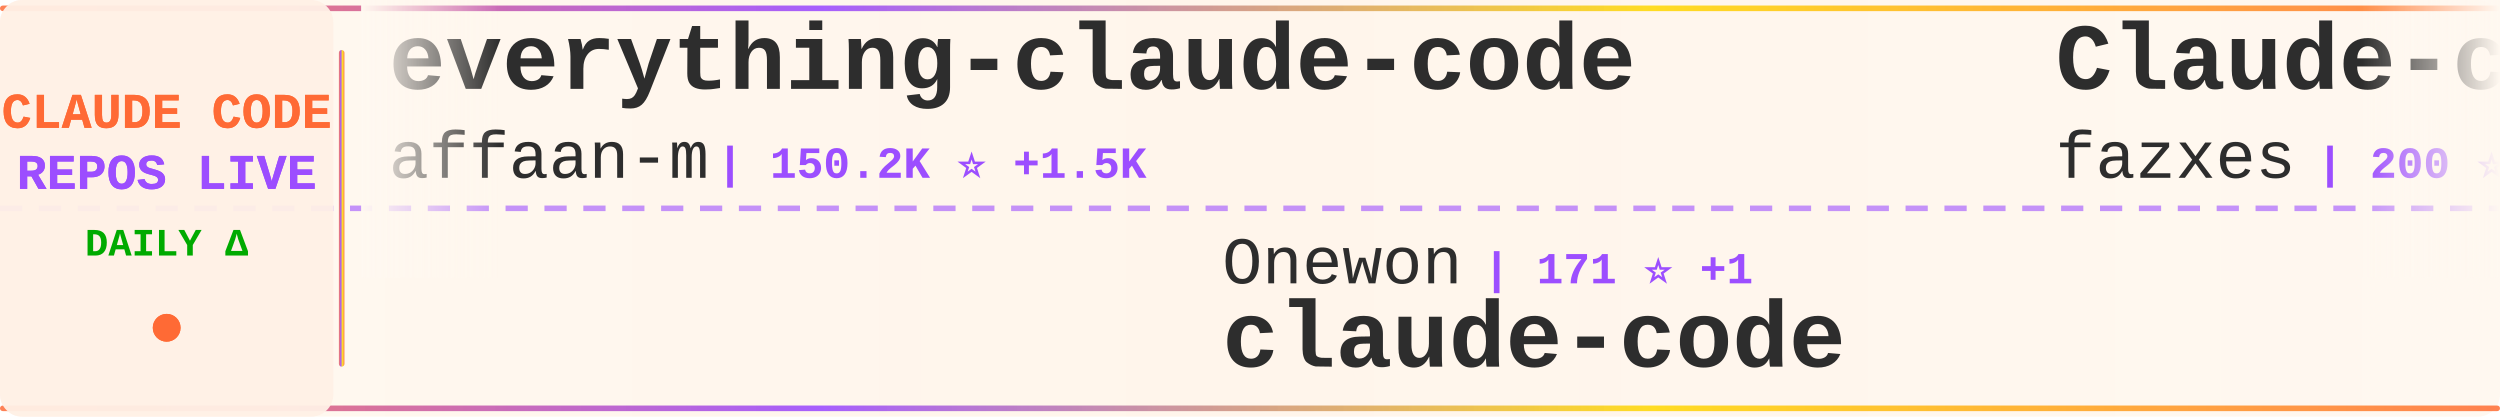
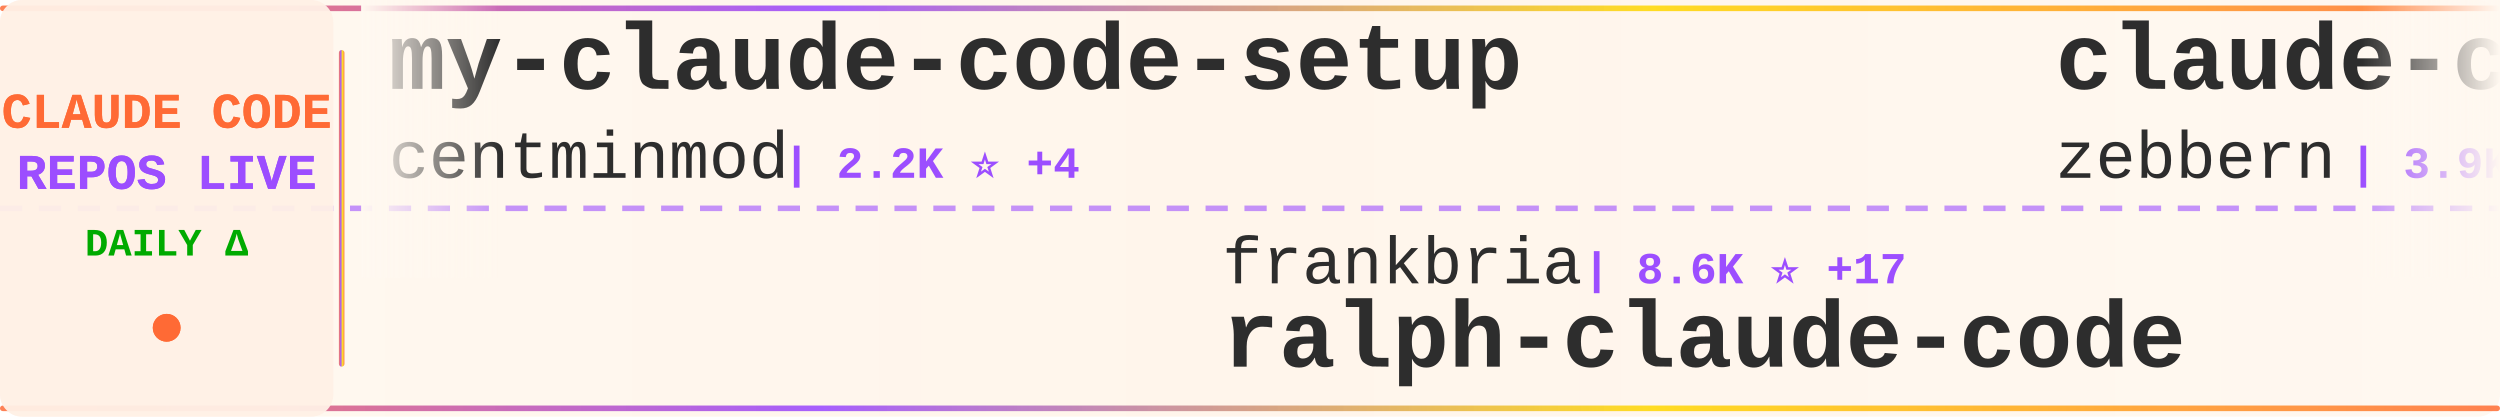
<svg xmlns="http://www.w3.org/2000/svg" width="900" height="150">
  <defs>
    <linearGradient id="tickerBg" x1="0%" y1="0%" x2="100%" y2="0%">
      <stop offset="0%" style="stop-color:#fff8f0;stop-opacity:0.98" />
      <stop offset="50%" style="stop-color:#fff5eb;stop-opacity:1" />
      <stop offset="100%" style="stop-color:#fff8f0;stop-opacity:0.98" />
    </linearGradient>
    <linearGradient id="borderGrad" x1="0%" y1="0%" x2="100%" y2="0%">
      <stop offset="0%" style="stop-color:#FF6B35;stop-opacity:0.85">
        <animate attributeName="stop-opacity" values="0.85;1;0.85" dur="2s" repeatCount="indefinite" />
      </stop>
      <stop offset="33%" style="stop-color:#9C4EFF;stop-opacity:0.9">
        <animate attributeName="stop-opacity" values="0.9;1;0.9" dur="2.2s" repeatCount="indefinite" />
      </stop>
      <stop offset="66%" style="stop-color:#FFD700;stop-opacity:0.85">
        <animate attributeName="stop-opacity" values="0.85;1;0.85" dur="1.8s" repeatCount="indefinite" />
      </stop>
      <stop offset="100%" style="stop-color:#FF6B35;stop-opacity:0.85">
        <animate attributeName="stop-opacity" values="0.85;1;0.85" dur="2s" repeatCount="indefinite" />
      </stop>
    </linearGradient>
    <filter id="textGlow">
      <feGaussianBlur stdDeviation="0.15" result="coloredBlur" />
      <feMerge>
        <feMergeNode in="coloredBlur" />
        <feMergeNode in="SourceGraphic" />
      </feMerge>
    </filter>
    <filter id="metricGlow">
      <feGaussianBlur stdDeviation="0.2" result="coloredBlur" />
      <feMerge>
        <feMergeNode in="coloredBlur" />
        <feMergeNode in="SourceGraphic" />
      </feMerge>
    </filter>
    <linearGradient id="leftFade" x1="0%" y1="0%" x2="100%" y2="0%">
      <stop offset="0%" style="stop-color:#fff8f0;stop-opacity:1" />
      <stop offset="100%" style="stop-color:#fff8f0;stop-opacity:0" />
    </linearGradient>
    <linearGradient id="rightFade" x1="0%" y1="0%" x2="100%" y2="0%">
      <stop offset="0%" style="stop-color:#fff8f0;stop-opacity:0" />
      <stop offset="100%" style="stop-color:#fff8f0;stop-opacity:1" />
    </linearGradient>
  </defs>
  <rect width="900" height="150" fill="url(#tickerBg)" rx="8" />
  <rect x="0" y="2" width="900" height="2" fill="url(#borderGrad)" rx="1" />
  <rect x="0" y="146" width="900" height="2" fill="url(#borderGrad)" rx="1" />
  <line x1="0" y1="75" x2="900" y2="75" stroke="#9C4EFF" stroke-width="2" stroke-dasharray="8 6" opacity="0.6" />
  <rect x="0" y="0" width="120" height="150" fill="#fff0e6" opacity="0.95" rx="8" />
  <text x="60" y="46" font-family="'Courier New', monospace" font-size="18" font-weight="bold" fill="#FF6B35" text-anchor="middle" filter="url(#textGlow)">
    CLAUDE CODE
  </text>
  <text x="60" y="68" font-family="'Courier New', monospace" font-size="18" font-weight="bold" fill="#9C4EFF" text-anchor="middle" filter="url(#textGlow)">
    REPOS LIVE
  </text>
  <text x="60" y="92" font-family="'Courier New', monospace" font-size="14" font-weight="bold" fill="#00aa00" text-anchor="middle">
    DAILY Δ
  </text>
  <circle cx="60" cy="118" r="5" fill="#FF6B35" filter="url(#metricGlow)">
    <animate attributeName="r" values="4;6;4" dur="1.5s" repeatCount="indefinite" />
    <animate attributeName="opacity" values="0.6;1;0.6" dur="1.5s" repeatCount="indefinite" />
  </circle>
  <rect x="122" y="18" width="2" height="114" fill="url(#borderGrad)" rx="1" />
  <clipPath id="tickerClip">
    <rect x="130" y="0" width="770" height="150" />
  </clipPath>
  <g clip-path="url(#tickerClip)">
    <g id="tickerItems">
      <animateTransform attributeName="transform" attributeType="XML" type="translate" from="0 0" to="-3000 0" dur="54s" repeatCount="indefinite" />
      <g transform="translate(0, 0)">
-         <text x="140" y="32" font-family="'Courier New', monospace" font-size="34" font-weight="bold" fill="#2d2d2d">everything-claude-code</text>
-         <text x="140" y="64" font-family="'Courier New', monospace" font-size="24" font-weight="normal" fill="#2d2d2d" opacity="1.0">affaan-m</text>
-         <text x="258" y="64" font-family="'Courier New', monospace" font-size="16" font-weight="bold" fill="#9C4EFF"> | 150.2K ⭐ +1.5K</text>
+         <text x="140" y="32" font-family="'Courier New', monospace" font-size="34" font-weight="bold" fill="#2d2d2d">my-claude-code-setup</text>
+         <text x="140" y="64" font-family="'Courier New', monospace" font-size="24" font-weight="normal" fill="#2d2d2d" opacity="1.0">centminmod</text>
+         <text x="282" y="64" font-family="'Courier New', monospace" font-size="16" font-weight="bold" fill="#9C4EFF"> | 2.2K ⭐ +4</text>
      </g>
      <g transform="translate(300, 0)">
-         <text x="140" y="102" font-family="'Courier New', monospace" font-size="24" font-weight="normal" fill="#2d2d2d" opacity="1.0">Onewon</text>
-         <text x="234" y="102" font-family="'Courier New', monospace" font-size="16" font-weight="bold" fill="#9C4EFF"> | 171 ⭐ +1</text>
-         <text x="140" y="132" font-family="'Courier New', monospace" font-size="34" font-weight="bold" fill="#2d2d2d">claude-code</text>
-       </g>
-       <g transform="translate(600, 0)">
-         <text x="140" y="32" font-family="'Courier New', monospace" font-size="34" font-weight="bold" fill="#2d2d2d">Claude-code</text>
-         <text x="140" y="64" font-family="'Courier New', monospace" font-size="24" font-weight="normal" fill="#2d2d2d" opacity="1.0">fazxes</text>
-         <text x="234" y="64" font-family="'Courier New', monospace" font-size="16" font-weight="bold" fill="#9C4EFF"> | 200 ⭐</text>
-       </g>
-       <g transform="translate(900, 0)">
-         <text x="140" y="102" font-family="'Courier New', monospace" font-size="24" font-weight="normal" fill="#2d2d2d" opacity="1.0">RichardAtCT</text>
-         <text x="294" y="102" font-family="'Courier New', monospace" font-size="16" font-weight="bold" fill="#9C4EFF"> | 2.4K ⭐ +7</text>
-         <text x="140" y="132" font-family="'Courier New', monospace" font-size="34" font-weight="bold" fill="#2d2d2d">claude-code-telegram</text>
-       </g>
-       <g transform="translate(1200, 0)">
-         <text x="140" y="32" font-family="'Courier New', monospace" font-size="34" font-weight="bold" fill="#2d2d2d">claude-code-security-rev...</text>
-         <text x="140" y="64" font-family="'Courier New', monospace" font-size="24" font-weight="normal" fill="#2d2d2d" opacity="1.0">anthropics</text>
-         <text x="282" y="64" font-family="'Courier New', monospace" font-size="16" font-weight="bold" fill="#9C4EFF"> | 4.2K ⭐ +14</text>
-       </g>
-       <g transform="translate(1500, 0)">
        <text x="140" y="102" font-family="'Courier New', monospace" font-size="24" font-weight="normal" fill="#2d2d2d" opacity="1.0">frankbria</text>
        <text x="270" y="102" font-family="'Courier New', monospace" font-size="16" font-weight="bold" fill="#9C4EFF"> | 8.6K ⭐ +17</text>
        <text x="140" y="132" font-family="'Courier New', monospace" font-size="34" font-weight="bold" fill="#2d2d2d">ralph-claude-code</text>
      </g>
+       <g transform="translate(600, 0)">
+         <text x="140" y="32" font-family="'Courier New', monospace" font-size="34" font-weight="bold" fill="#2d2d2d">claude-code-guide</text>
+         <text x="140" y="64" font-family="'Courier New', monospace" font-size="24" font-weight="normal" fill="#2d2d2d" opacity="1.0">zebbern</text>
+         <text x="246" y="64" font-family="'Courier New', monospace" font-size="16" font-weight="bold" fill="#9C4EFF"> | 3.9K ⭐ +8</text>
+       </g>
+       <g transform="translate(900, 0)">
+         <text x="140" y="102" font-family="'Courier New', monospace" font-size="24" font-weight="normal" fill="#2d2d2d" opacity="1.0">lowcortisolprogrammer</text>
+         <text x="414" y="102" font-family="'Courier New', monospace" font-size="16" font-weight="bold" fill="#9C4EFF"> | 170 ⭐</text>
+         <text x="140" y="132" font-family="'Courier New', monospace" font-size="34" font-weight="bold" fill="#2d2d2d">claude-code</text>
+       </g>
+       <g transform="translate(1200, 0)">
+         <text x="140" y="32" font-family="'Courier New', monospace" font-size="34" font-weight="bold" fill="#2d2d2d">superpowers</text>
+         <text x="140" y="64" font-family="'Courier New', monospace" font-size="24" font-weight="normal" fill="#2d2d2d" opacity="1.0">obra</text>
+         <text x="210" y="64" font-family="'Courier New', monospace" font-size="16" font-weight="bold" fill="#9C4EFF"> | 146.1K ⭐ +1.8K</text>
+       </g>
+       <g transform="translate(1500, 0)">
+         <text x="140" y="102" font-family="'Courier New', monospace" font-size="24" font-weight="normal" fill="#2d2d2d" opacity="1.0">Hyper66666</text>
+         <text x="282" y="102" font-family="'Courier New', monospace" font-size="16" font-weight="bold" fill="#9C4EFF"> | 204 ⭐ +2</text>
+         <text x="140" y="132" font-family="'Courier New', monospace" font-size="34" font-weight="bold" fill="#2d2d2d">claude-code-sourcemap</text>
+       </g>
      <g transform="translate(1800, 0)">
-         <text x="140" y="32" font-family="'Courier New', monospace" font-size="34" font-weight="bold" fill="#2d2d2d">claude-code-webui</text>
-         <text x="140" y="64" font-family="'Courier New', monospace" font-size="24" font-weight="normal" fill="#2d2d2d" opacity="1.0">sugyan</text>
-         <text x="234" y="64" font-family="'Courier New', monospace" font-size="16" font-weight="bold" fill="#9C4EFF"> | 1.0K ⭐</text>
+         <text x="140" y="32" font-family="'Courier New', monospace" font-size="34" font-weight="bold" fill="#2d2d2d">claude-task-master</text>
+         <text x="140" y="64" font-family="'Courier New', monospace" font-size="24" font-weight="normal" fill="#2d2d2d" opacity="1.0">eyaltoledano</text>
+         <text x="306" y="64" font-family="'Courier New', monospace" font-size="16" font-weight="bold" fill="#9C4EFF"> | 26.5K ⭐ +26</text>
      </g>
      <g transform="translate(2100, 0)">
-         <text x="140" y="102" font-family="'Courier New', monospace" font-size="24" font-weight="normal" fill="#2d2d2d" opacity="1.0">VineeTagarwaL-code</text>
-         <text x="378" y="102" font-family="'Courier New', monospace" font-size="16" font-weight="bold" fill="#9C4EFF"> | 267 ⭐ +1</text>
-         <text x="140" y="132" font-family="'Courier New', monospace" font-size="34" font-weight="bold" fill="#2d2d2d">claude-code</text>
+         <text x="140" y="102" font-family="'Courier New', monospace" font-size="24" font-weight="normal" fill="#2d2d2d" opacity="1.0">anthropics</text>
+         <text x="282" y="102" font-family="'Courier New', monospace" font-size="16" font-weight="bold" fill="#9C4EFF"> | 786 ⭐</text>
+         <text x="140" y="132" font-family="'Courier New', monospace" font-size="34" font-weight="bold" fill="#2d2d2d">claude-code-base-action</text>
      </g>
      <g transform="translate(2400, 0)">
-         <text x="140" y="32" font-family="'Courier New', monospace" font-size="34" font-weight="bold" fill="#2d2d2d">ralph</text>
-         <text x="140" y="64" font-family="'Courier New', monospace" font-size="24" font-weight="normal" fill="#2d2d2d" opacity="1.0">snarktank</text>
-         <text x="270" y="64" font-family="'Courier New', monospace" font-size="16" font-weight="bold" fill="#9C4EFF"> | 15.1K ⭐ +174</text>
+         <text x="140" y="32" font-family="'Courier New', monospace" font-size="34" font-weight="bold" fill="#2d2d2d">claude-code-security-rev...</text>
+         <text x="140" y="64" font-family="'Courier New', monospace" font-size="24" font-weight="normal" fill="#2d2d2d" opacity="1.0">anthropics</text>
+         <text x="282" y="64" font-family="'Courier New', monospace" font-size="16" font-weight="bold" fill="#9C4EFF"> | 4.2K ⭐ +12</text>
      </g>
      <g transform="translate(2700, 0)">
-         <text x="140" y="102" font-family="'Courier New', monospace" font-size="24" font-weight="normal" fill="#2d2d2d" opacity="1.0">anthropics</text>
-         <text x="282" y="102" font-family="'Courier New', monospace" font-size="16" font-weight="bold" fill="#9C4EFF"> | 16.6K ⭐ +116</text>
-         <text x="140" y="132" font-family="'Courier New', monospace" font-size="34" font-weight="bold" fill="#2d2d2d">claude-plugins-official</text>
+         <text x="140" y="102" font-family="'Courier New', monospace" font-size="24" font-weight="normal" fill="#2d2d2d" opacity="1.0">ponponon</text>
+         <text x="258" y="102" font-family="'Courier New', monospace" font-size="16" font-weight="bold" fill="#9C4EFF"> | 2.1K ⭐ +10</text>
+         <text x="140" y="132" font-family="'Courier New', monospace" font-size="34" font-weight="bold" fill="#2d2d2d">claude_code_src</text>
      </g>
      <g transform="translate(3000, 0)">
-         <text x="140" y="32" font-family="'Courier New', monospace" font-size="34" font-weight="bold" fill="#2d2d2d">everything-claude-code</text>
-         <text x="140" y="64" font-family="'Courier New', monospace" font-size="24" font-weight="normal" fill="#2d2d2d" opacity="1.0">affaan-m</text>
-         <text x="258" y="64" font-family="'Courier New', monospace" font-size="16" font-weight="bold" fill="#9C4EFF"> | 150.2K ⭐ +1.5K</text>
+         <text x="140" y="32" font-family="'Courier New', monospace" font-size="34" font-weight="bold" fill="#2d2d2d">my-claude-code-setup</text>
+         <text x="140" y="64" font-family="'Courier New', monospace" font-size="24" font-weight="normal" fill="#2d2d2d" opacity="1.0">centminmod</text>
+         <text x="282" y="64" font-family="'Courier New', monospace" font-size="16" font-weight="bold" fill="#9C4EFF"> | 2.2K ⭐ +4</text>
      </g>
      <g transform="translate(3300, 0)">
-         <text x="140" y="102" font-family="'Courier New', monospace" font-size="24" font-weight="normal" fill="#2d2d2d" opacity="1.0">Onewon</text>
-         <text x="234" y="102" font-family="'Courier New', monospace" font-size="16" font-weight="bold" fill="#9C4EFF"> | 171 ⭐ +1</text>
-         <text x="140" y="132" font-family="'Courier New', monospace" font-size="34" font-weight="bold" fill="#2d2d2d">claude-code</text>
+         <text x="140" y="102" font-family="'Courier New', monospace" font-size="24" font-weight="normal" fill="#2d2d2d" opacity="1.0">frankbria</text>
+         <text x="270" y="102" font-family="'Courier New', monospace" font-size="16" font-weight="bold" fill="#9C4EFF"> | 8.6K ⭐ +17</text>
+         <text x="140" y="132" font-family="'Courier New', monospace" font-size="34" font-weight="bold" fill="#2d2d2d">ralph-claude-code</text>
      </g>
      <g transform="translate(3600, 0)">
-         <text x="140" y="32" font-family="'Courier New', monospace" font-size="34" font-weight="bold" fill="#2d2d2d">Claude-code</text>
-         <text x="140" y="64" font-family="'Courier New', monospace" font-size="24" font-weight="normal" fill="#2d2d2d" opacity="1.0">fazxes</text>
-         <text x="234" y="64" font-family="'Courier New', monospace" font-size="16" font-weight="bold" fill="#9C4EFF"> | 200 ⭐</text>
+         <text x="140" y="32" font-family="'Courier New', monospace" font-size="34" font-weight="bold" fill="#2d2d2d">claude-code-guide</text>
+         <text x="140" y="64" font-family="'Courier New', monospace" font-size="24" font-weight="normal" fill="#2d2d2d" opacity="1.0">zebbern</text>
+         <text x="246" y="64" font-family="'Courier New', monospace" font-size="16" font-weight="bold" fill="#9C4EFF"> | 3.9K ⭐ +8</text>
      </g>
      <g transform="translate(3900, 0)">
-         <text x="140" y="102" font-family="'Courier New', monospace" font-size="24" font-weight="normal" fill="#2d2d2d" opacity="1.0">RichardAtCT</text>
-         <text x="294" y="102" font-family="'Courier New', monospace" font-size="16" font-weight="bold" fill="#9C4EFF"> | 2.4K ⭐ +7</text>
-         <text x="140" y="132" font-family="'Courier New', monospace" font-size="34" font-weight="bold" fill="#2d2d2d">claude-code-telegram</text>
+         <text x="140" y="102" font-family="'Courier New', monospace" font-size="24" font-weight="normal" fill="#2d2d2d" opacity="1.0">lowcortisolprogrammer</text>
+         <text x="414" y="102" font-family="'Courier New', monospace" font-size="16" font-weight="bold" fill="#9C4EFF"> | 170 ⭐</text>
+         <text x="140" y="132" font-family="'Courier New', monospace" font-size="34" font-weight="bold" fill="#2d2d2d">claude-code</text>
      </g>
    </g>
  </g>
  <rect x="130" y="0" width="50" height="100" fill="url(#leftFade)" />
  <rect x="850" y="0" width="50" height="100" fill="url(#rightFade)" />
</svg>
